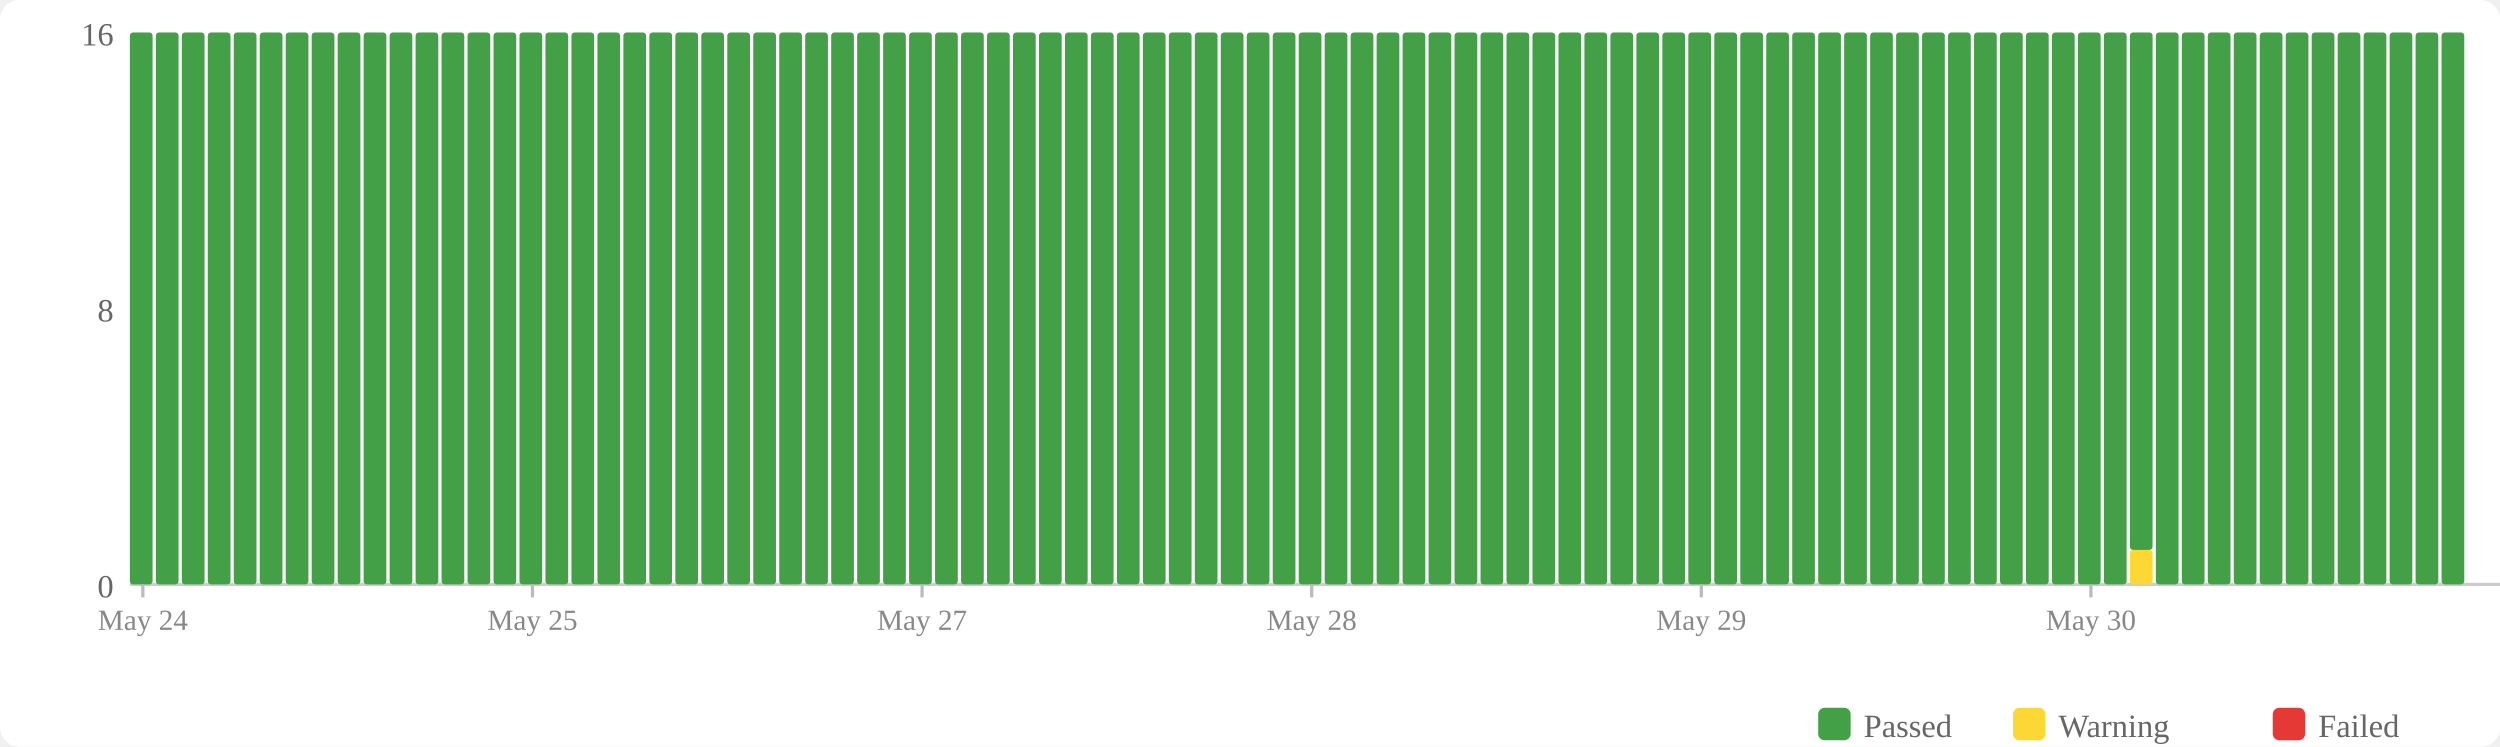
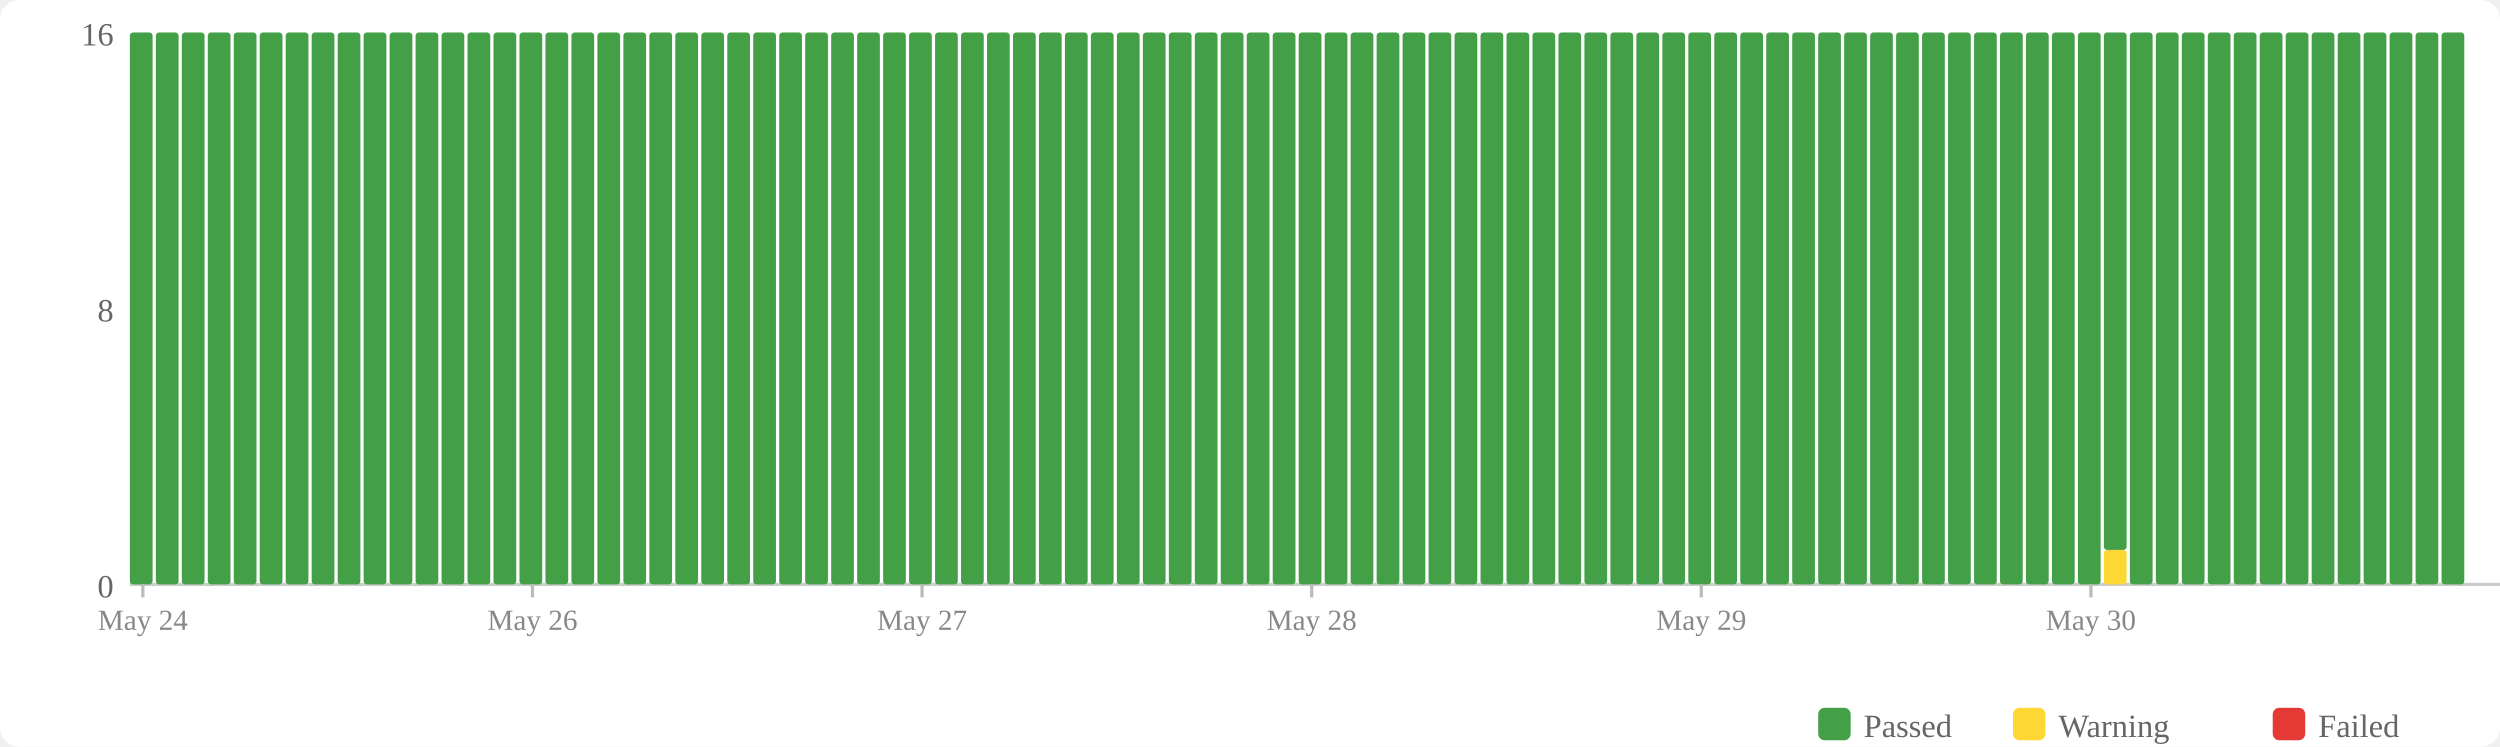
<svg xmlns="http://www.w3.org/2000/svg" width="770" height="230" viewBox="0 0 770 230">
  <rect width="770" height="230" fill="#fff" rx="6" />
  <rect x="560" y="218" width="10" height="10" fill="#43a047" rx="2" />
  <text x="574" y="227" font-size="10" fill="#666">Passed</text>
  <rect x="620" y="218" width="10" height="10" fill="#fdd835" rx="2" />
  <text x="634" y="227" font-size="10" fill="#666">Warning</text>
  <rect x="700" y="218" width="10" height="10" fill="#e53935" rx="2" />
  <text x="714" y="227" font-size="10" fill="#666">Failed</text>
  <text x="35" y="184" text-anchor="end" font-size="10" fill="#666">0</text>
  <text x="35" y="99" text-anchor="end" font-size="10" fill="#666">8</text>
  <text x="35" y="14" text-anchor="end" font-size="10" fill="#666">16</text>
  <line x1="40" y1="180" x2="770" y2="180" stroke="#ccc" stroke-width="1" />
  <rect x="40" y="10" width="7" height="170" fill="#43a047" rx="1" />
  <rect x="48" y="10" width="7" height="170" fill="#43a047" rx="1" />
  <rect x="56" y="10" width="7" height="170" fill="#43a047" rx="1" />
  <rect x="64" y="10" width="7" height="170" fill="#43a047" rx="1" />
  <rect x="72" y="10" width="7" height="170" fill="#43a047" rx="1" />
  <rect x="80" y="10" width="7" height="170" fill="#43a047" rx="1" />
  <rect x="88" y="10" width="7" height="170" fill="#43a047" rx="1" />
  <rect x="96" y="10" width="7" height="170" fill="#43a047" rx="1" />
  <rect x="104" y="10" width="7" height="170" fill="#43a047" rx="1" />
  <rect x="112" y="10" width="7" height="170" fill="#43a047" rx="1" />
  <rect x="120" y="10" width="7" height="170" fill="#43a047" rx="1" />
  <rect x="128" y="10" width="7" height="170" fill="#43a047" rx="1" />
  <rect x="136" y="10" width="7" height="170" fill="#43a047" rx="1" />
  <rect x="144" y="10" width="7" height="170" fill="#43a047" rx="1" />
  <rect x="152" y="10" width="7" height="170" fill="#43a047" rx="1" />
  <rect x="160" y="10" width="7" height="170" fill="#43a047" rx="1" />
  <rect x="168" y="10" width="7" height="170" fill="#43a047" rx="1" />
  <rect x="176" y="10" width="7" height="170" fill="#43a047" rx="1" />
  <rect x="184" y="10" width="7" height="170" fill="#43a047" rx="1" />
  <rect x="192" y="10" width="7" height="170" fill="#43a047" rx="1" />
  <rect x="200" y="10" width="7" height="170" fill="#43a047" rx="1" />
  <rect x="208" y="10" width="7" height="170" fill="#43a047" rx="1" />
  <rect x="216" y="10" width="7" height="170" fill="#43a047" rx="1" />
  <rect x="224" y="10" width="7" height="170" fill="#43a047" rx="1" />
  <rect x="232" y="10" width="7" height="170" fill="#43a047" rx="1" />
  <rect x="240" y="10" width="7" height="170" fill="#43a047" rx="1" />
  <rect x="248" y="10" width="7" height="170" fill="#43a047" rx="1" />
  <rect x="256" y="10" width="7" height="170" fill="#43a047" rx="1" />
  <rect x="264" y="10" width="7" height="170" fill="#43a047" rx="1" />
  <rect x="272" y="10" width="7" height="170" fill="#43a047" rx="1" />
  <rect x="280" y="10" width="7" height="170" fill="#43a047" rx="1" />
  <rect x="288" y="10" width="7" height="170" fill="#43a047" rx="1" />
  <rect x="296" y="10" width="7" height="170" fill="#43a047" rx="1" />
  <rect x="304" y="10" width="7" height="170" fill="#43a047" rx="1" />
  <rect x="312" y="10" width="7" height="170" fill="#43a047" rx="1" />
  <rect x="320" y="10" width="7" height="170" fill="#43a047" rx="1" />
  <rect x="328" y="10" width="7" height="170" fill="#43a047" rx="1" />
  <rect x="336" y="10" width="7" height="170" fill="#43a047" rx="1" />
  <rect x="344" y="10" width="7" height="170" fill="#43a047" rx="1" />
  <rect x="352" y="10" width="7" height="170" fill="#43a047" rx="1" />
  <rect x="360" y="10" width="7" height="170" fill="#43a047" rx="1" />
  <rect x="368" y="10" width="7" height="170" fill="#43a047" rx="1" />
  <rect x="376" y="10" width="7" height="170" fill="#43a047" rx="1" />
  <rect x="384" y="10" width="7" height="170" fill="#43a047" rx="1" />
  <rect x="392" y="10" width="7" height="170" fill="#43a047" rx="1" />
  <rect x="400" y="10" width="7" height="170" fill="#43a047" rx="1" />
  <rect x="408" y="10" width="7" height="170" fill="#43a047" rx="1" />
  <rect x="416" y="10" width="7" height="170" fill="#43a047" rx="1" />
  <rect x="424" y="10" width="7" height="170" fill="#43a047" rx="1" />
  <rect x="432" y="10" width="7" height="170" fill="#43a047" rx="1" />
  <rect x="440" y="10" width="7" height="170" fill="#43a047" rx="1" />
  <rect x="448" y="10" width="7" height="170" fill="#43a047" rx="1" />
  <rect x="456" y="10" width="7" height="170" fill="#43a047" rx="1" />
  <rect x="464" y="10" width="7" height="170" fill="#43a047" rx="1" />
  <rect x="472" y="10" width="7" height="170" fill="#43a047" rx="1" />
  <rect x="480" y="10" width="7" height="170" fill="#43a047" rx="1" />
  <rect x="488" y="10" width="7" height="170" fill="#43a047" rx="1" />
  <rect x="496" y="10" width="7" height="170" fill="#43a047" rx="1" />
  <rect x="504" y="10" width="7" height="170" fill="#43a047" rx="1" />
  <rect x="512" y="10" width="7" height="170" fill="#43a047" rx="1" />
  <rect x="520" y="10" width="7" height="170" fill="#43a047" rx="1" />
  <rect x="528" y="10" width="7" height="170" fill="#43a047" rx="1" />
  <rect x="536" y="10" width="7" height="170" fill="#43a047" rx="1" />
  <rect x="544" y="10" width="7" height="170" fill="#43a047" rx="1" />
  <rect x="552" y="10" width="7" height="170" fill="#43a047" rx="1" />
  <rect x="560" y="10" width="7" height="170" fill="#43a047" rx="1" />
  <rect x="568" y="10" width="7" height="170" fill="#43a047" rx="1" />
  <rect x="576" y="10" width="7" height="170" fill="#43a047" rx="1" />
  <rect x="584" y="10" width="7" height="170" fill="#43a047" rx="1" />
  <rect x="592" y="10" width="7" height="170" fill="#43a047" rx="1" />
  <rect x="600" y="10" width="7" height="170" fill="#43a047" rx="1" />
  <rect x="608" y="10" width="7" height="170" fill="#43a047" rx="1" />
  <rect x="616" y="10" width="7" height="170" fill="#43a047" rx="1" />
  <rect x="624" y="10" width="7" height="170" fill="#43a047" rx="1" />
  <rect x="632" y="10" width="7" height="170" fill="#43a047" rx="1" />
  <rect x="640" y="10" width="7" height="170" fill="#43a047" rx="1" />
-   <rect x="648" y="10" width="7" height="170" fill="#43a047" rx="1" />
-   <rect x="656" y="169.375" width="7" height="10.625" fill="#fdd835" rx="1" />
-   <rect x="656" y="10" width="7" height="159.375" fill="#43a047" rx="1" />
+   <rect x="648" y="169.375" width="7" height="10.625" fill="#fdd835" rx="1" />
+   <rect x="648" y="10" width="7" height="159.375" fill="#43a047" rx="1" />
+   <rect x="656" y="10" width="7" height="170" fill="#43a047" rx="1" />
  <rect x="664" y="10" width="7" height="170" fill="#43a047" rx="1" />
  <rect x="672" y="10" width="7" height="170" fill="#43a047" rx="1" />
  <rect x="680" y="10" width="7" height="170" fill="#43a047" rx="1" />
  <rect x="688" y="10" width="7" height="170" fill="#43a047" rx="1" />
  <rect x="696" y="10" width="7" height="170" fill="#43a047" rx="1" />
  <rect x="704" y="10" width="7" height="170" fill="#43a047" rx="1" />
  <rect x="712" y="10" width="7" height="170" fill="#43a047" rx="1" />
  <rect x="720" y="10" width="7" height="170" fill="#43a047" rx="1" />
  <rect x="728" y="10" width="7" height="170" fill="#43a047" rx="1" />
  <rect x="736" y="10" width="7" height="170" fill="#43a047" rx="1" />
  <rect x="744" y="10" width="7" height="170" fill="#43a047" rx="1" />
  <rect x="752" y="10" width="7" height="170" fill="#43a047" rx="1" />
  <line x1="44.0" y1="180" x2="44.0" y2="184" stroke="#bbb" stroke-width="1" />
  <text x="44.0" y="194" text-anchor="middle" font-size="9" fill="#888">May 24</text>
  <line x1="164.0" y1="180" x2="164.0" y2="184" stroke="#bbb" stroke-width="1" />
-   <text x="164.0" y="194" text-anchor="middle" font-size="9" fill="#888">May 25</text>
+   <text x="164.0" y="194" text-anchor="middle" font-size="9" fill="#888">May 26</text>
  <line x1="284.0" y1="180" x2="284.0" y2="184" stroke="#bbb" stroke-width="1" />
  <text x="284.0" y="194" text-anchor="middle" font-size="9" fill="#888">May 27</text>
  <line x1="404.0" y1="180" x2="404.0" y2="184" stroke="#bbb" stroke-width="1" />
  <text x="404.0" y="194" text-anchor="middle" font-size="9" fill="#888">May 28</text>
  <line x1="524.0" y1="180" x2="524.0" y2="184" stroke="#bbb" stroke-width="1" />
  <text x="524.0" y="194" text-anchor="middle" font-size="9" fill="#888">May 29</text>
  <line x1="644.0" y1="180" x2="644.0" y2="184" stroke="#bbb" stroke-width="1" />
  <text x="644.0" y="194" text-anchor="middle" font-size="9" fill="#888">May 30</text>
</svg>
